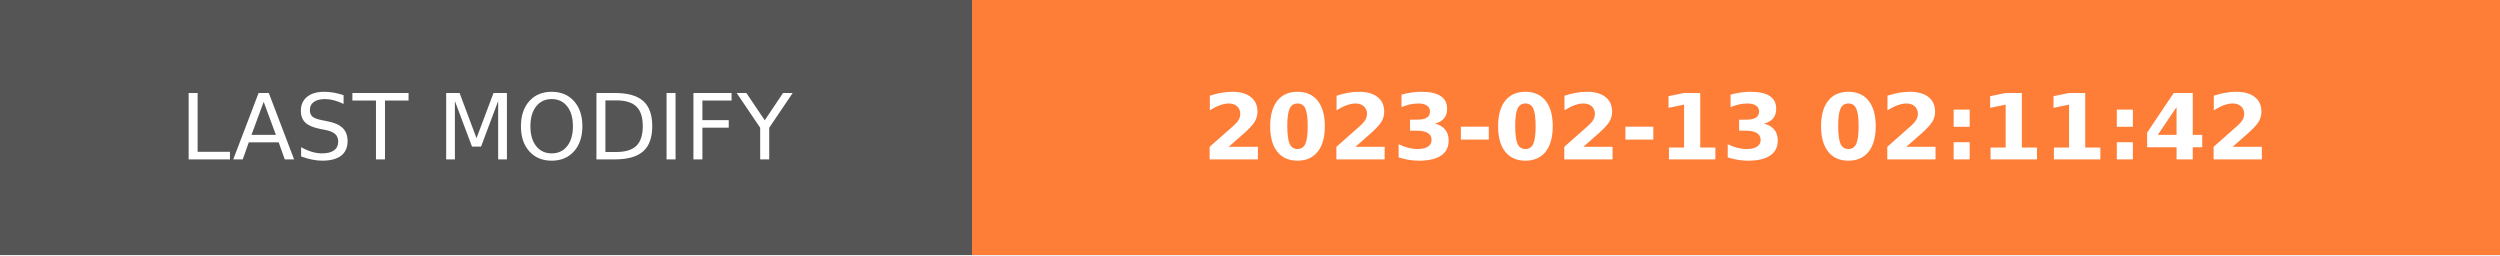
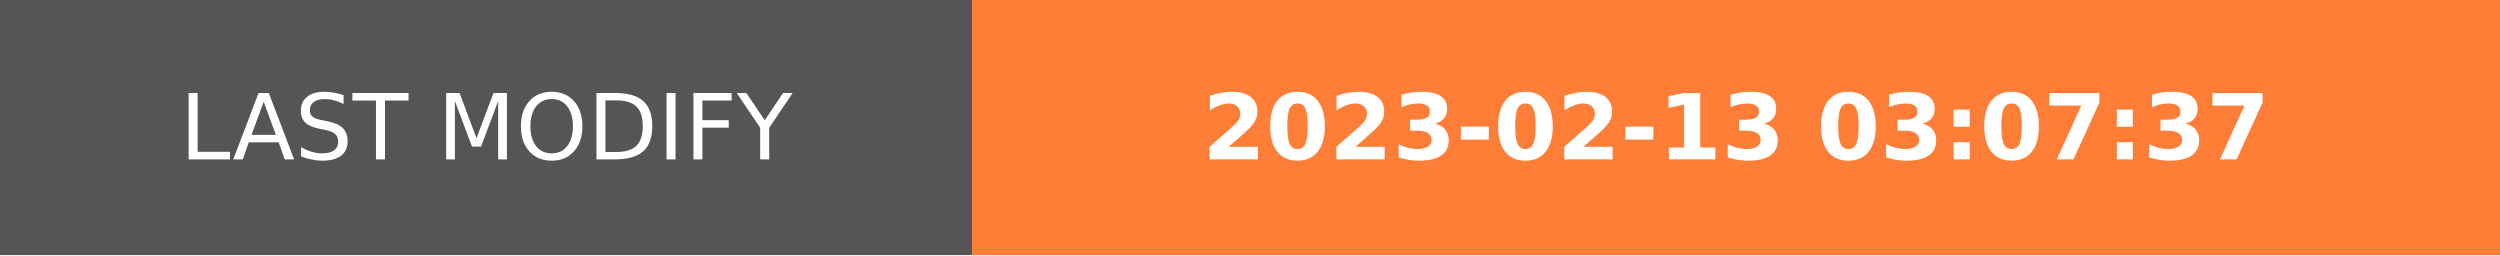
- <svg xmlns="http://www.w3.org/2000/svg" width="274.5" height="28" role="img" aria-label="LAST MODIFY: 2023-02-13 02:11:42">
+ <svg xmlns="http://www.w3.org/2000/svg" width="274.5" height="28" role="img" aria-label="LAST MODIFY: 2023-02-13 03:07:37">
  <g shape-rendering="crispEdges">
    <rect width="106.75" height="28" fill="#555" />
    <rect x="106.75" width="167.75" height="28" fill="#fe7d37" />
  </g>
  <g fill="#fff" text-anchor="middle" font-family="Verdana,Geneva,DejaVu Sans,sans-serif" text-rendering="geometricPrecision" font-size="100">
    <text transform="scale(.1)" x="533.75" y="175" textLength="827.5" fill="#fff">LAST MODIFY</text>
-     <text transform="scale(.1)" x="1906.25" y="175" textLength="1437.5" fill="#fff" font-weight="bold">2023-02-13 02:11:42</text>
+     <text transform="scale(.1)" x="1906.25" y="175" textLength="1437.5" fill="#fff" font-weight="bold">2023-02-13 03:07:37</text>
  </g>
</svg>
